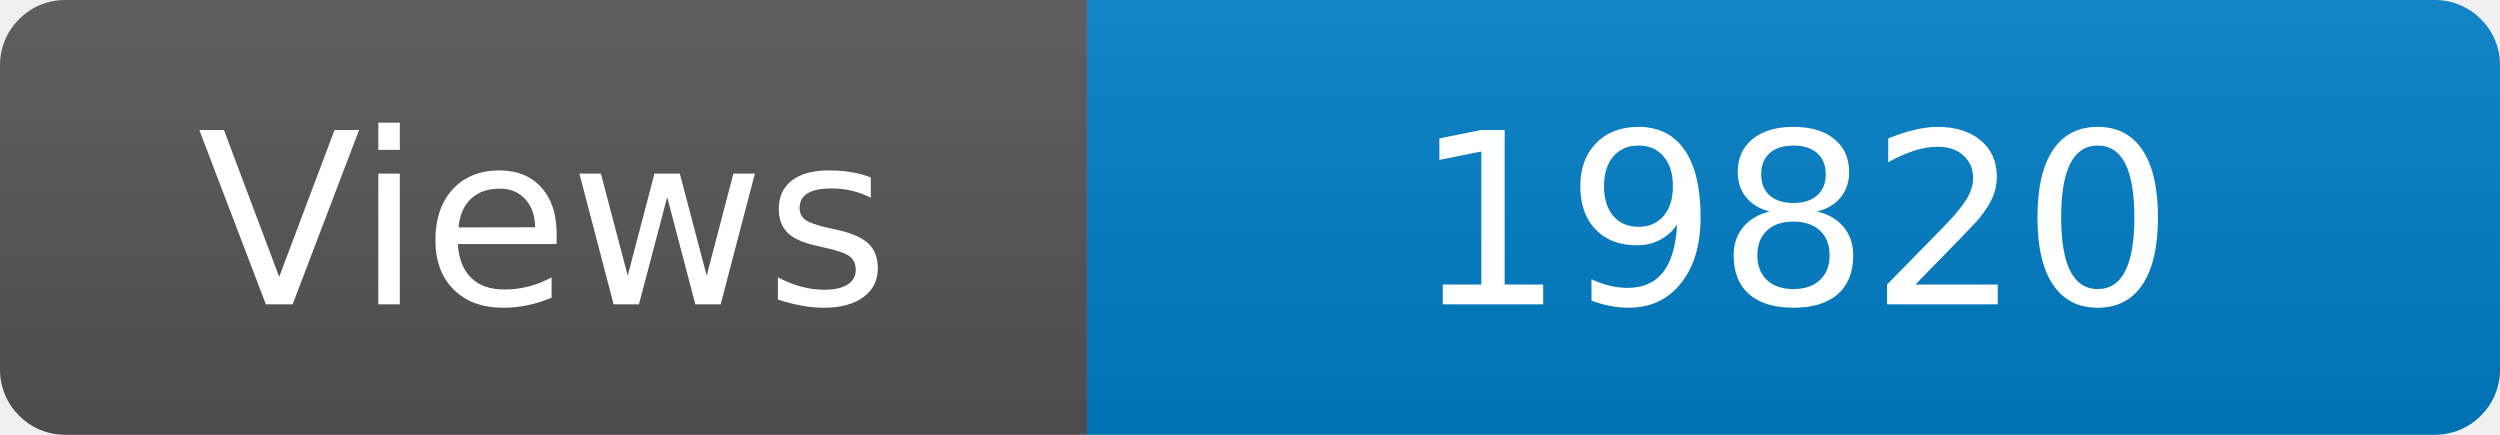
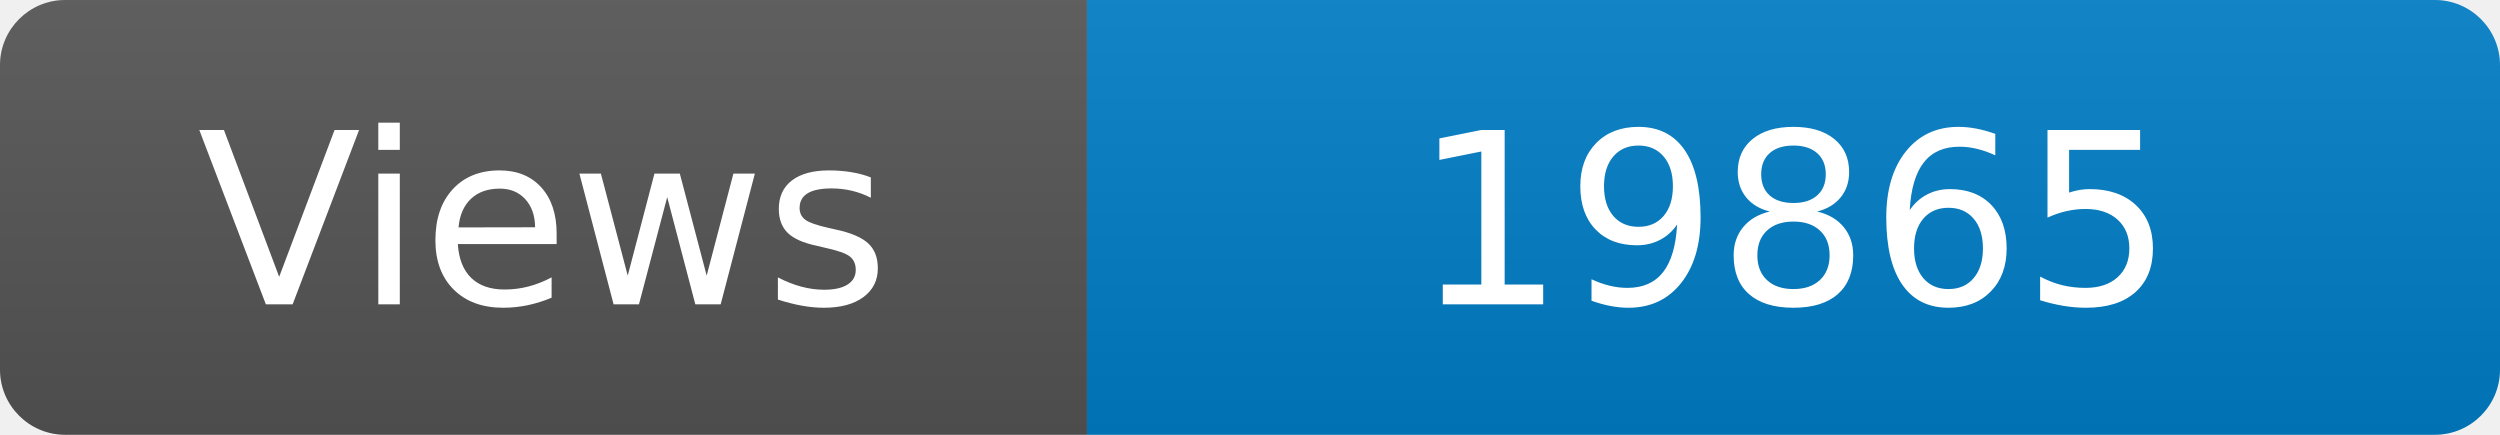
<svg xmlns="http://www.w3.org/2000/svg" width="115" height="20" role="img" aria-label="Maintained?: yes">
  <linearGradient id="s" x2="0" y2="100%">
    <stop offset="0" stop-color="#bbb" stop-opacity=".1" />
    <stop offset="1" stop-opacity=".1" />
  </linearGradient>
  <clipPath id="r">
    <rect width="115" height="20" rx="3" fill="#fff" />
  </clipPath>
  <g clip-path="url(#r)">
    <rect width="50" height="20" fill="#555" />
    <rect x="50" width="160" height="20" fill="#007ec6" />
    <rect width="115" height="20" fill="url(#s)" />
  </g>
  <g fill="#fff" text-anchor="middle" font-family="Verdana,Geneva,DejaVu Sans,sans-serif" font-size="110">
    <text x="250" y="140" transform="scale(.1)" fill="#fff">Views</text>
-     <text x="825" y="140" transform="scale(.1)" fill="#fff">19820</text>
+     <text x="825" y="140" transform="scale(.1)" fill="#fff">19865</text>
  </g>
</svg>
